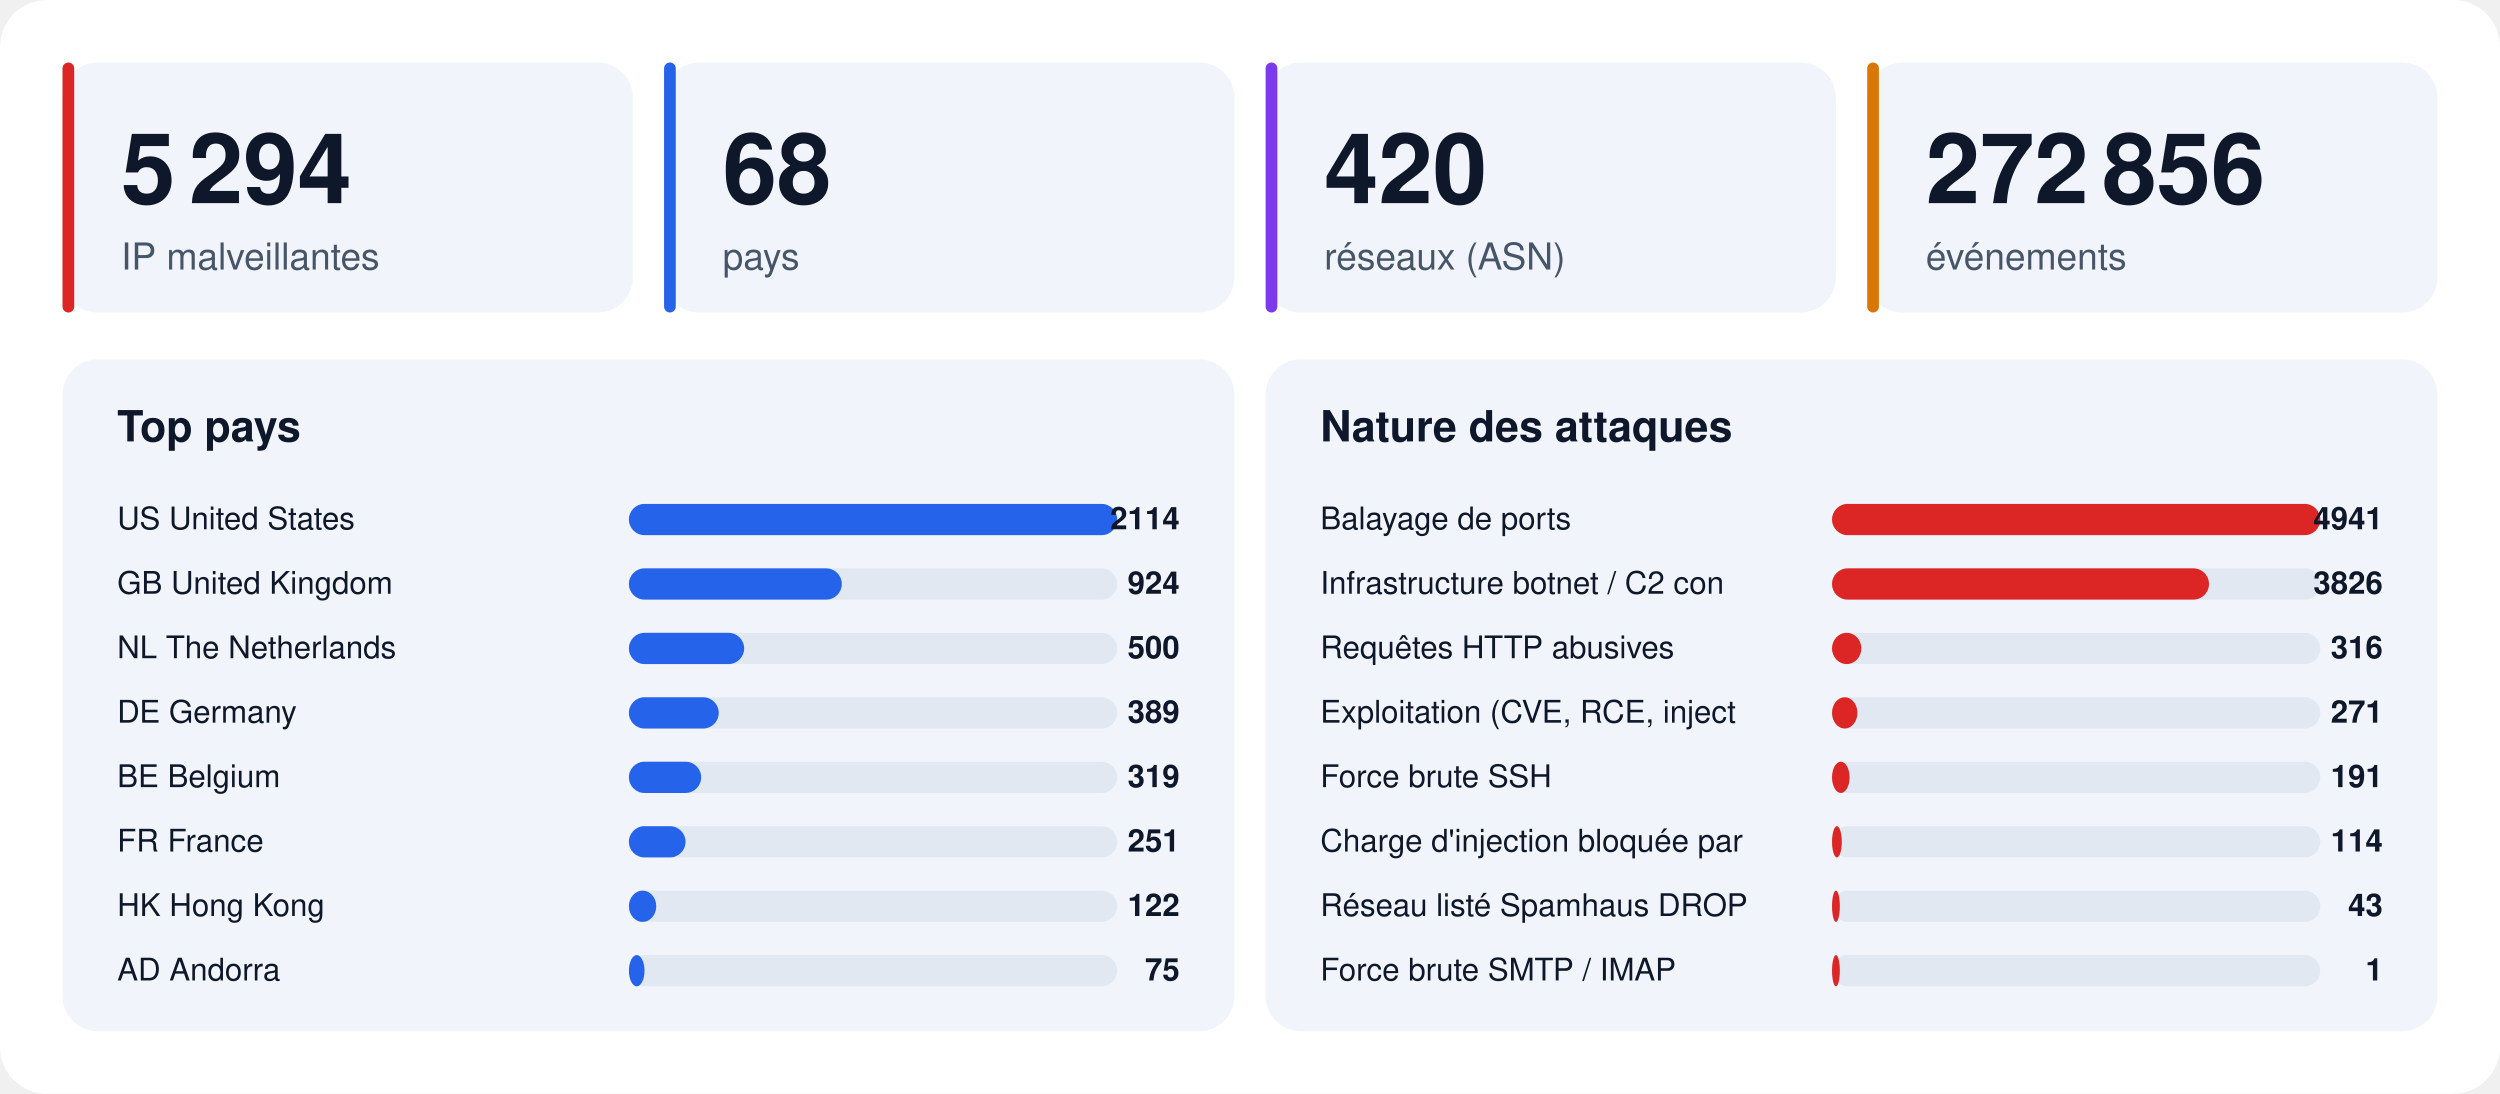
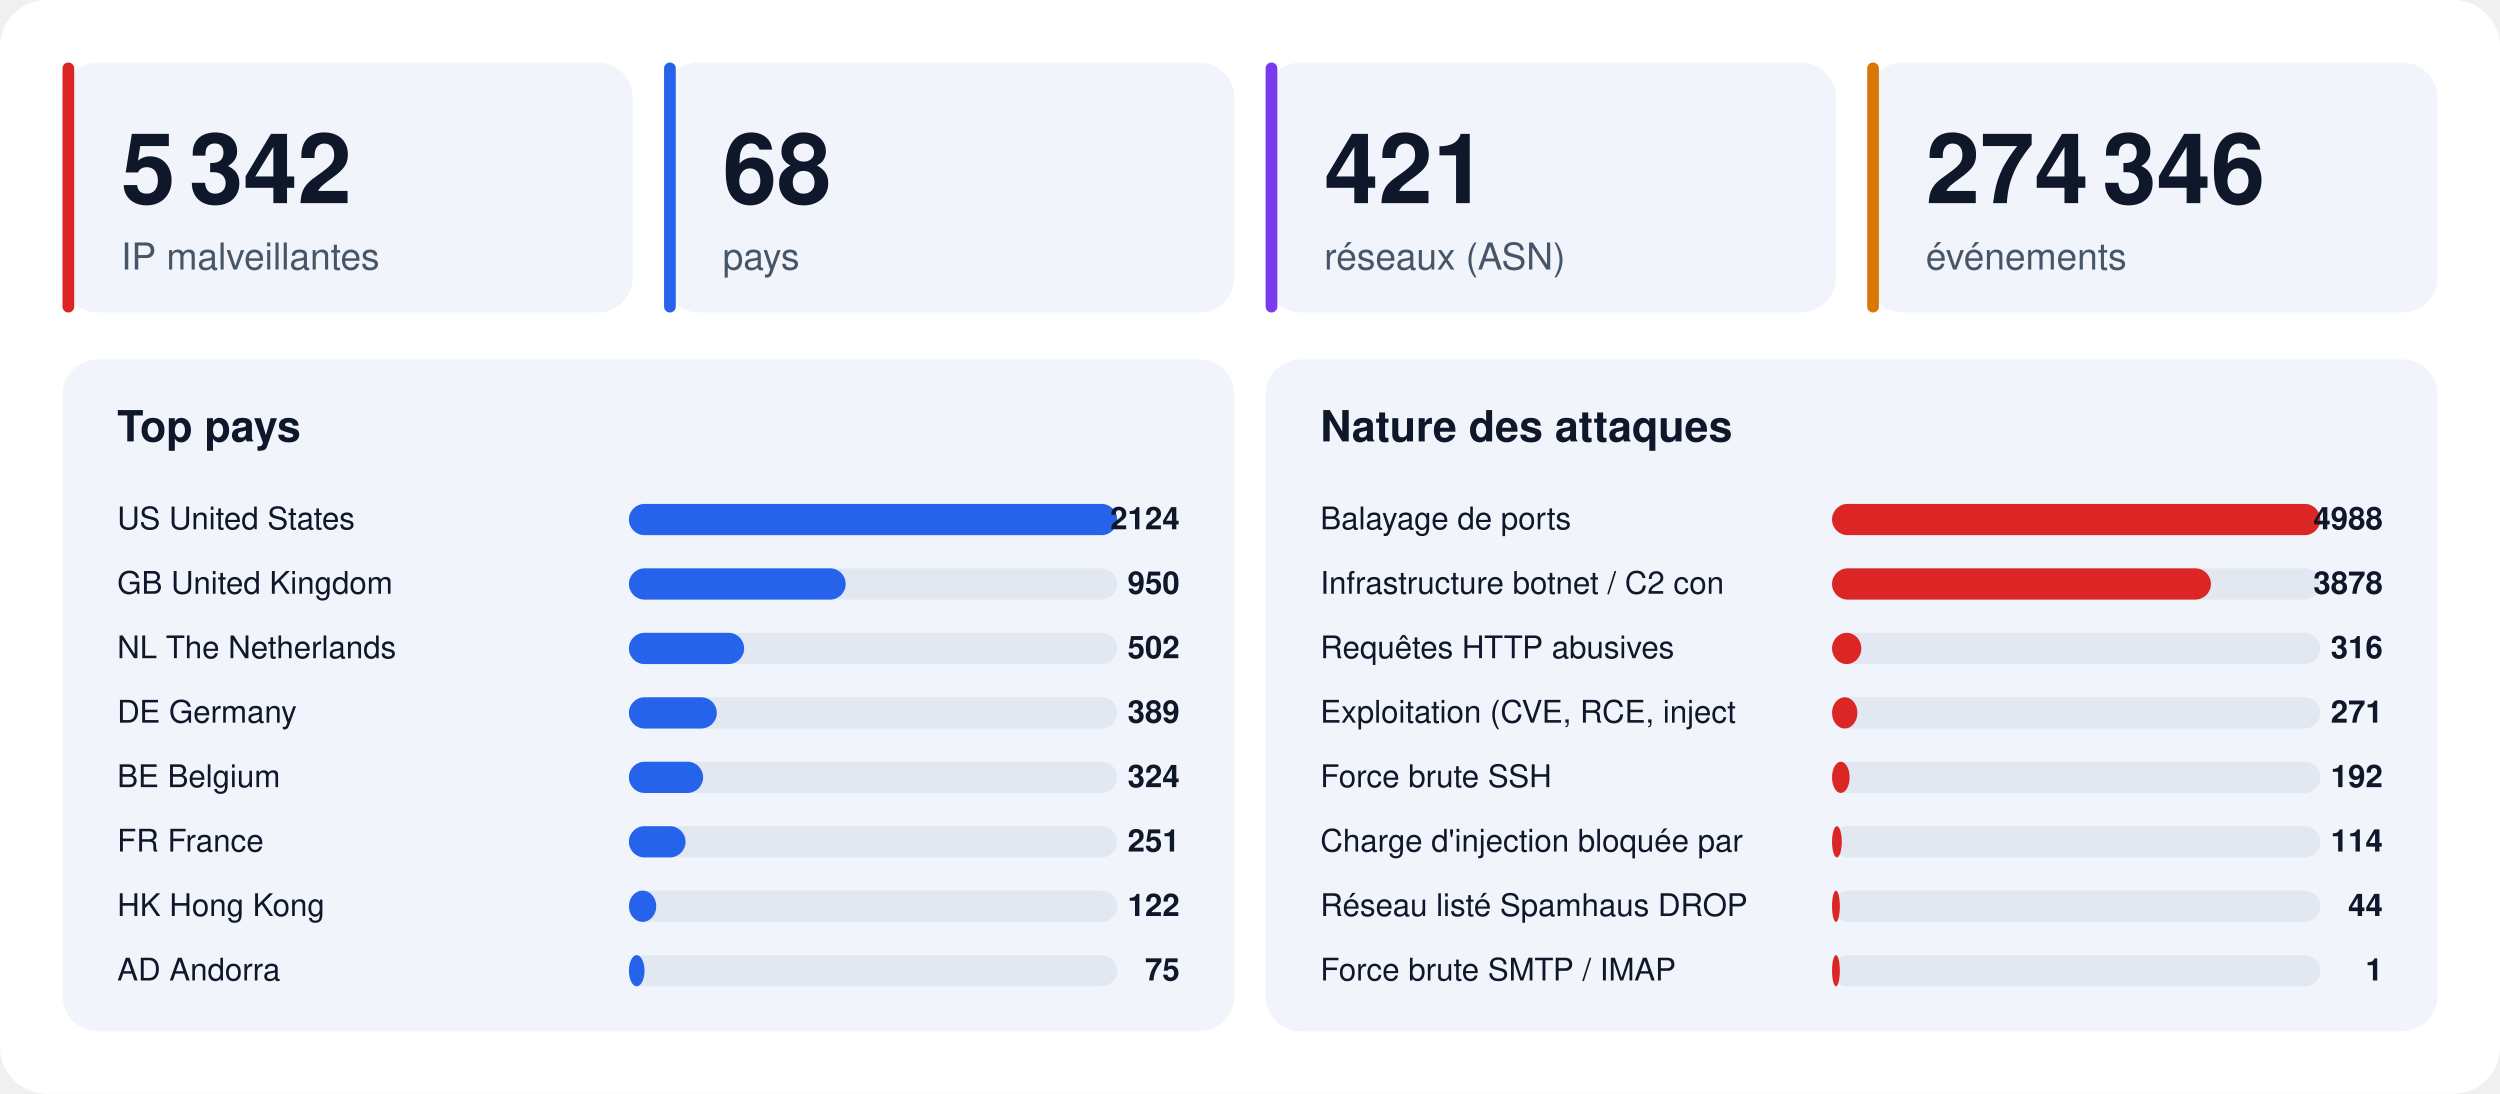
<svg xmlns="http://www.w3.org/2000/svg" width="1280" height="560" viewBox="0 0 1280 560" font-family="-apple-system,BlinkMacSystemFont,'Segoe UI',Helvetica,Arial,sans-serif">
  <rect width="1280" height="560" rx="24" fill="#ffffff" />
  <rect x="32" y="32" width="292" height="128" rx="18" fill="#f1f5fb" />
  <rect x="32" y="32" width="6" height="128" rx="3" fill="#dc2626" />
-   <text x="62" y="104" font-size="50" font-weight="800" fill="#0f172a">5 294</text>
+   <text x="62" y="104" font-size="50" font-weight="800" fill="#0f172a">5 342</text>
  <text x="62" y="138" font-size="19" fill="#475569">IP malveillantes</text>
  <rect x="340" y="32" width="292" height="128" rx="18" fill="#f1f5fb" />
  <rect x="340" y="32" width="6" height="128" rx="3" fill="#2563eb" />
  <text x="370" y="104" font-size="50" font-weight="800" fill="#0f172a">68</text>
  <text x="370" y="138" font-size="19" fill="#475569">pays</text>
  <rect x="648" y="32" width="292" height="128" rx="18" fill="#f1f5fb" />
  <rect x="648" y="32" width="6" height="128" rx="3" fill="#7c3aed" />
-   <text x="678" y="104" font-size="50" font-weight="800" fill="#0f172a">420</text>
+   <text x="678" y="104" font-size="50" font-weight="800" fill="#0f172a">421</text>
  <text x="678" y="138" font-size="19" fill="#475569">réseaux (ASN)</text>
  <rect x="956" y="32" width="292" height="128" rx="18" fill="#f1f5fb" />
  <rect x="956" y="32" width="6" height="128" rx="3" fill="#d97706" />
-   <text x="986" y="104" font-size="50" font-weight="800" fill="#0f172a">272 856</text>
+   <text x="986" y="104" font-size="50" font-weight="800" fill="#0f172a">274 346</text>
  <text x="986" y="138" font-size="19" fill="#475569">événements</text>
  <rect x="32" y="184" width="600" height="344" rx="18" fill="#f1f5fb" />
  <text x="60" y="226" font-size="22" font-weight="700" fill="#0f172a">Top pays</text>
  <text x="60" y="271" font-size="16" fill="#0f172a">US  United States</text>
  <rect x="322" y="258" width="250" height="16" rx="8" fill="#e2e8f2" />
  <rect x="322" y="258" width="250" height="16" rx="8" fill="#2563eb" />
-   <text x="604" y="271" font-size="16" font-weight="700" text-anchor="end" fill="#0f172a">2114</text>
+   <text x="604" y="271" font-size="16" font-weight="700" text-anchor="end" fill="#0f172a">2124</text>
  <text x="60" y="304" font-size="16" fill="#0f172a">GB  United Kingdom</text>
  <rect x="322" y="291" width="250" height="16" rx="8" fill="#e2e8f2" />
-   <rect x="322" y="291" width="109" height="16" rx="8" fill="#2563eb" />
-   <text x="604" y="304" font-size="16" font-weight="700" text-anchor="end" fill="#0f172a">924</text>
+   <rect x="322" y="291" width="111" height="16" rx="8" fill="#2563eb" />
+   <text x="604" y="304" font-size="16" font-weight="700" text-anchor="end" fill="#0f172a">950</text>
  <text x="60" y="337" font-size="16" fill="#0f172a">NL  The Netherlands</text>
  <rect x="322" y="324" width="250" height="16" rx="8" fill="#e2e8f2" />
  <rect x="322" y="324" width="59" height="16" rx="8" fill="#2563eb" />
-   <text x="604" y="337" font-size="16" font-weight="700" text-anchor="end" fill="#0f172a">500</text>
+   <text x="604" y="337" font-size="16" font-weight="700" text-anchor="end" fill="#0f172a">502</text>
  <text x="60" y="370" font-size="16" fill="#0f172a">DE  Germany</text>
  <rect x="322" y="357" width="250" height="16" rx="8" fill="#e2e8f2" />
-   <rect x="322" y="357" width="46" height="16" rx="8" fill="#2563eb" />
+   <rect x="322" y="357" width="45" height="16" rx="8" fill="#2563eb" />
  <text x="604" y="370" font-size="16" font-weight="700" text-anchor="end" fill="#0f172a">389</text>
  <text x="60" y="403" font-size="16" fill="#0f172a">BE  Belgium</text>
  <rect x="322" y="390" width="250" height="16" rx="8" fill="#e2e8f2" />
-   <rect x="322" y="390" width="37" height="16" rx="8" fill="#2563eb" />
-   <text x="604" y="403" font-size="16" font-weight="700" text-anchor="end" fill="#0f172a">319</text>
+   <rect x="322" y="390" width="38" height="16" rx="8" fill="#2563eb" />
+   <text x="604" y="403" font-size="16" font-weight="700" text-anchor="end" fill="#0f172a">324</text>
  <text x="60" y="436" font-size="16" fill="#0f172a">FR  France</text>
  <rect x="322" y="423" width="250" height="16" rx="8" fill="#e2e8f2" />
  <rect x="322" y="423" width="29" height="16" rx="8" fill="#2563eb" />
  <text x="604" y="436" font-size="16" font-weight="700" text-anchor="end" fill="#0f172a">251</text>
  <text x="60" y="469" font-size="16" fill="#0f172a">HK  Hong Kong</text>
  <rect x="322" y="456" width="250" height="16" rx="8" fill="#e2e8f2" />
  <rect x="322" y="456" width="14" height="16" rx="8" fill="#2563eb" />
  <text x="604" y="469" font-size="16" font-weight="700" text-anchor="end" fill="#0f172a">122</text>
  <text x="60" y="502" font-size="16" fill="#0f172a">AD  Andorra</text>
  <rect x="322" y="489" width="250" height="16" rx="8" fill="#e2e8f2" />
  <rect x="322" y="489" width="8" height="16" rx="8" fill="#2563eb" />
  <text x="604" y="502" font-size="16" font-weight="700" text-anchor="end" fill="#0f172a">75</text>
  <rect x="648" y="184" width="600" height="344" rx="18" fill="#f1f5fb" />
  <text x="676" y="226" font-size="22" font-weight="700" fill="#0f172a">Nature des attaques</text>
  <text x="676" y="271" font-size="16" fill="#0f172a">Balayage de ports</text>
  <rect x="938" y="258" width="250" height="16" rx="8" fill="#e2e8f2" />
  <rect x="938" y="258" width="250" height="16" rx="8" fill="#dc2626" />
-   <text x="1220" y="271" font-size="16" font-weight="700" text-anchor="end" fill="#0f172a">4941</text>
+   <text x="1220" y="271" font-size="16" font-weight="700" text-anchor="end" fill="#0f172a">4988</text>
  <text x="676" y="304" font-size="16" fill="#0f172a">Infrastructure botnet / C2 con</text>
  <rect x="938" y="291" width="250" height="16" rx="8" fill="#e2e8f2" />
-   <rect x="938" y="291" width="193" height="16" rx="8" fill="#dc2626" />
-   <text x="1220" y="304" font-size="16" font-weight="700" text-anchor="end" fill="#0f172a">3826</text>
+   <rect x="938" y="291" width="194" height="16" rx="8" fill="#dc2626" />
+   <text x="1220" y="304" font-size="16" font-weight="700" text-anchor="end" fill="#0f172a">3878</text>
  <text x="676" y="337" font-size="16" fill="#0f172a">Requêtes HTTP abusives</text>
  <rect x="938" y="324" width="250" height="16" rx="8" fill="#e2e8f2" />
  <rect x="938" y="324" width="15" height="16" rx="8" fill="#dc2626" />
  <text x="1220" y="337" font-size="16" font-weight="700" text-anchor="end" fill="#0f172a">316</text>
  <text x="676" y="370" font-size="16" fill="#0f172a">Exploitation (CVE, RCE, inject</text>
  <rect x="938" y="357" width="250" height="16" rx="8" fill="#e2e8f2" />
  <rect x="938" y="357" width="13" height="16" rx="8" fill="#dc2626" />
  <text x="1220" y="370" font-size="16" font-weight="700" text-anchor="end" fill="#0f172a">271</text>
  <text x="676" y="403" font-size="16" fill="#0f172a">Force brute SSH</text>
  <rect x="938" y="390" width="250" height="16" rx="8" fill="#e2e8f2" />
  <rect x="938" y="390" width="9" height="16" rx="8" fill="#dc2626" />
-   <text x="1220" y="403" font-size="16" font-weight="700" text-anchor="end" fill="#0f172a">191</text>
+   <text x="1220" y="403" font-size="16" font-weight="700" text-anchor="end" fill="#0f172a">192</text>
  <text x="676" y="436" font-size="16" fill="#0f172a">Charge d'injection bloquée par</text>
  <rect x="938" y="423" width="250" height="16" rx="8" fill="#e2e8f2" />
  <rect x="938" y="423" width="5" height="16" rx="8" fill="#dc2626" />
  <text x="1220" y="436" font-size="16" font-weight="700" text-anchor="end" fill="#0f172a">114</text>
  <text x="676" y="469" font-size="16" fill="#0f172a">Réseau listé Spamhaus DROP</text>
  <rect x="938" y="456" width="250" height="16" rx="8" fill="#e2e8f2" />
  <rect x="938" y="456" width="4" height="16" rx="8" fill="#dc2626" />
-   <text x="1220" y="469" font-size="16" font-weight="700" text-anchor="end" fill="#0f172a">43</text>
+   <text x="1220" y="469" font-size="16" font-weight="700" text-anchor="end" fill="#0f172a">44</text>
  <text x="676" y="502" font-size="16" fill="#0f172a">Force brute SMTP / IMAP</text>
  <rect x="938" y="489" width="250" height="16" rx="8" fill="#e2e8f2" />
  <rect x="938" y="489" width="4" height="16" rx="8" fill="#dc2626" />
  <text x="1220" y="502" font-size="16" font-weight="700" text-anchor="end" fill="#0f172a">1</text>
</svg>
